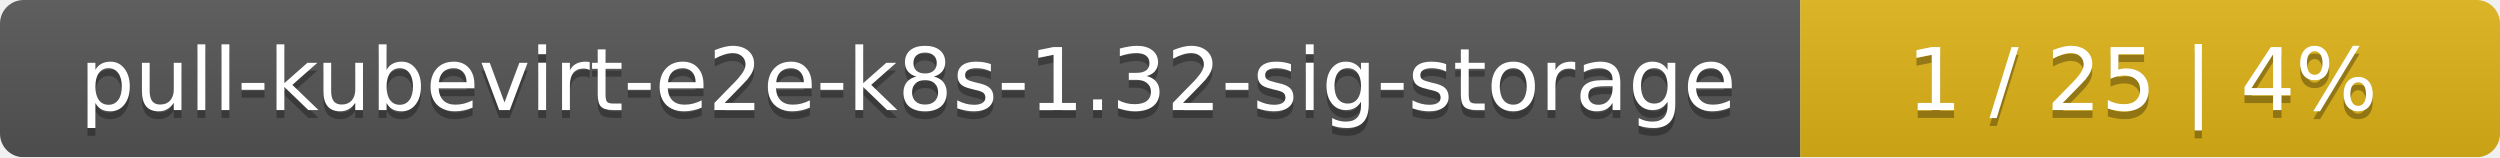
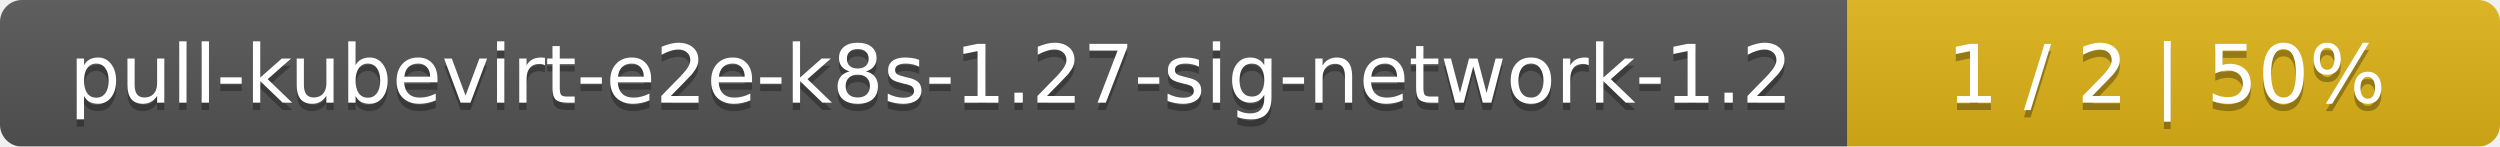
- <svg xmlns="http://www.w3.org/2000/svg" width="318" height="20">
+ <svg xmlns="http://www.w3.org/2000/svg" width="341" height="20">
  <linearGradient id="smooth" x2="0" y2="100%">
    <stop offset="0" stop-color="#bbb" stop-opacity=".1" />
    <stop offset="1" stop-opacity=".1" />
  </linearGradient>
  <mask id="round">
-     <rect width="318" height="20" rx="3" fill="#fff" />
+     <rect width="341" height="20" rx="3" fill="#fff" />
  </mask>
  <g mask="url(#round)">
-     <rect width="229" height="20" fill="#555" />
-     <rect x="229" width="89" height="20" fill="#dfb317" />
-     <rect width="318" height="20" fill="url(#smooth)" />
+     <rect width="252" height="20" fill="#555" />
+     <rect x="252" width="89" height="20" fill="#dfb317" />
+     <rect width="341" height="20" fill="url(#smooth)" />
  </g>
  <g fill="#fff" text-anchor="middle" font-family="DejaVu Sans,Verdana,Geneva,sans-serif" font-size="11">
-     <text x="115.5" y="15" fill="#010101" fill-opacity=".3">pull-kubevirt-e2e-k8s-1.32-sig-storage</text>
-     <text x="115.5" y="14">pull-kubevirt-e2e-k8s-1.32-sig-storage</text>
-     <text x="272.5" y="15" fill="#010101" fill-opacity=".3">1 / 25    |    4%</text>
-     <text x="272.5" y="14">1 / 25    |    4%</text>
+     <text x="127" y="15" fill="#010101" fill-opacity=".3">pull-kubevirt-e2e-k8s-1.27-sig-network-1.2</text>
+     <text x="127" y="14">pull-kubevirt-e2e-k8s-1.27-sig-network-1.2</text>
+     <text x="295.5" y="15" fill="#010101" fill-opacity=".3">1 / 2    |    50%</text>
+     <text x="295.5" y="14">1 / 2    |    50%</text>
  </g>
</svg>
